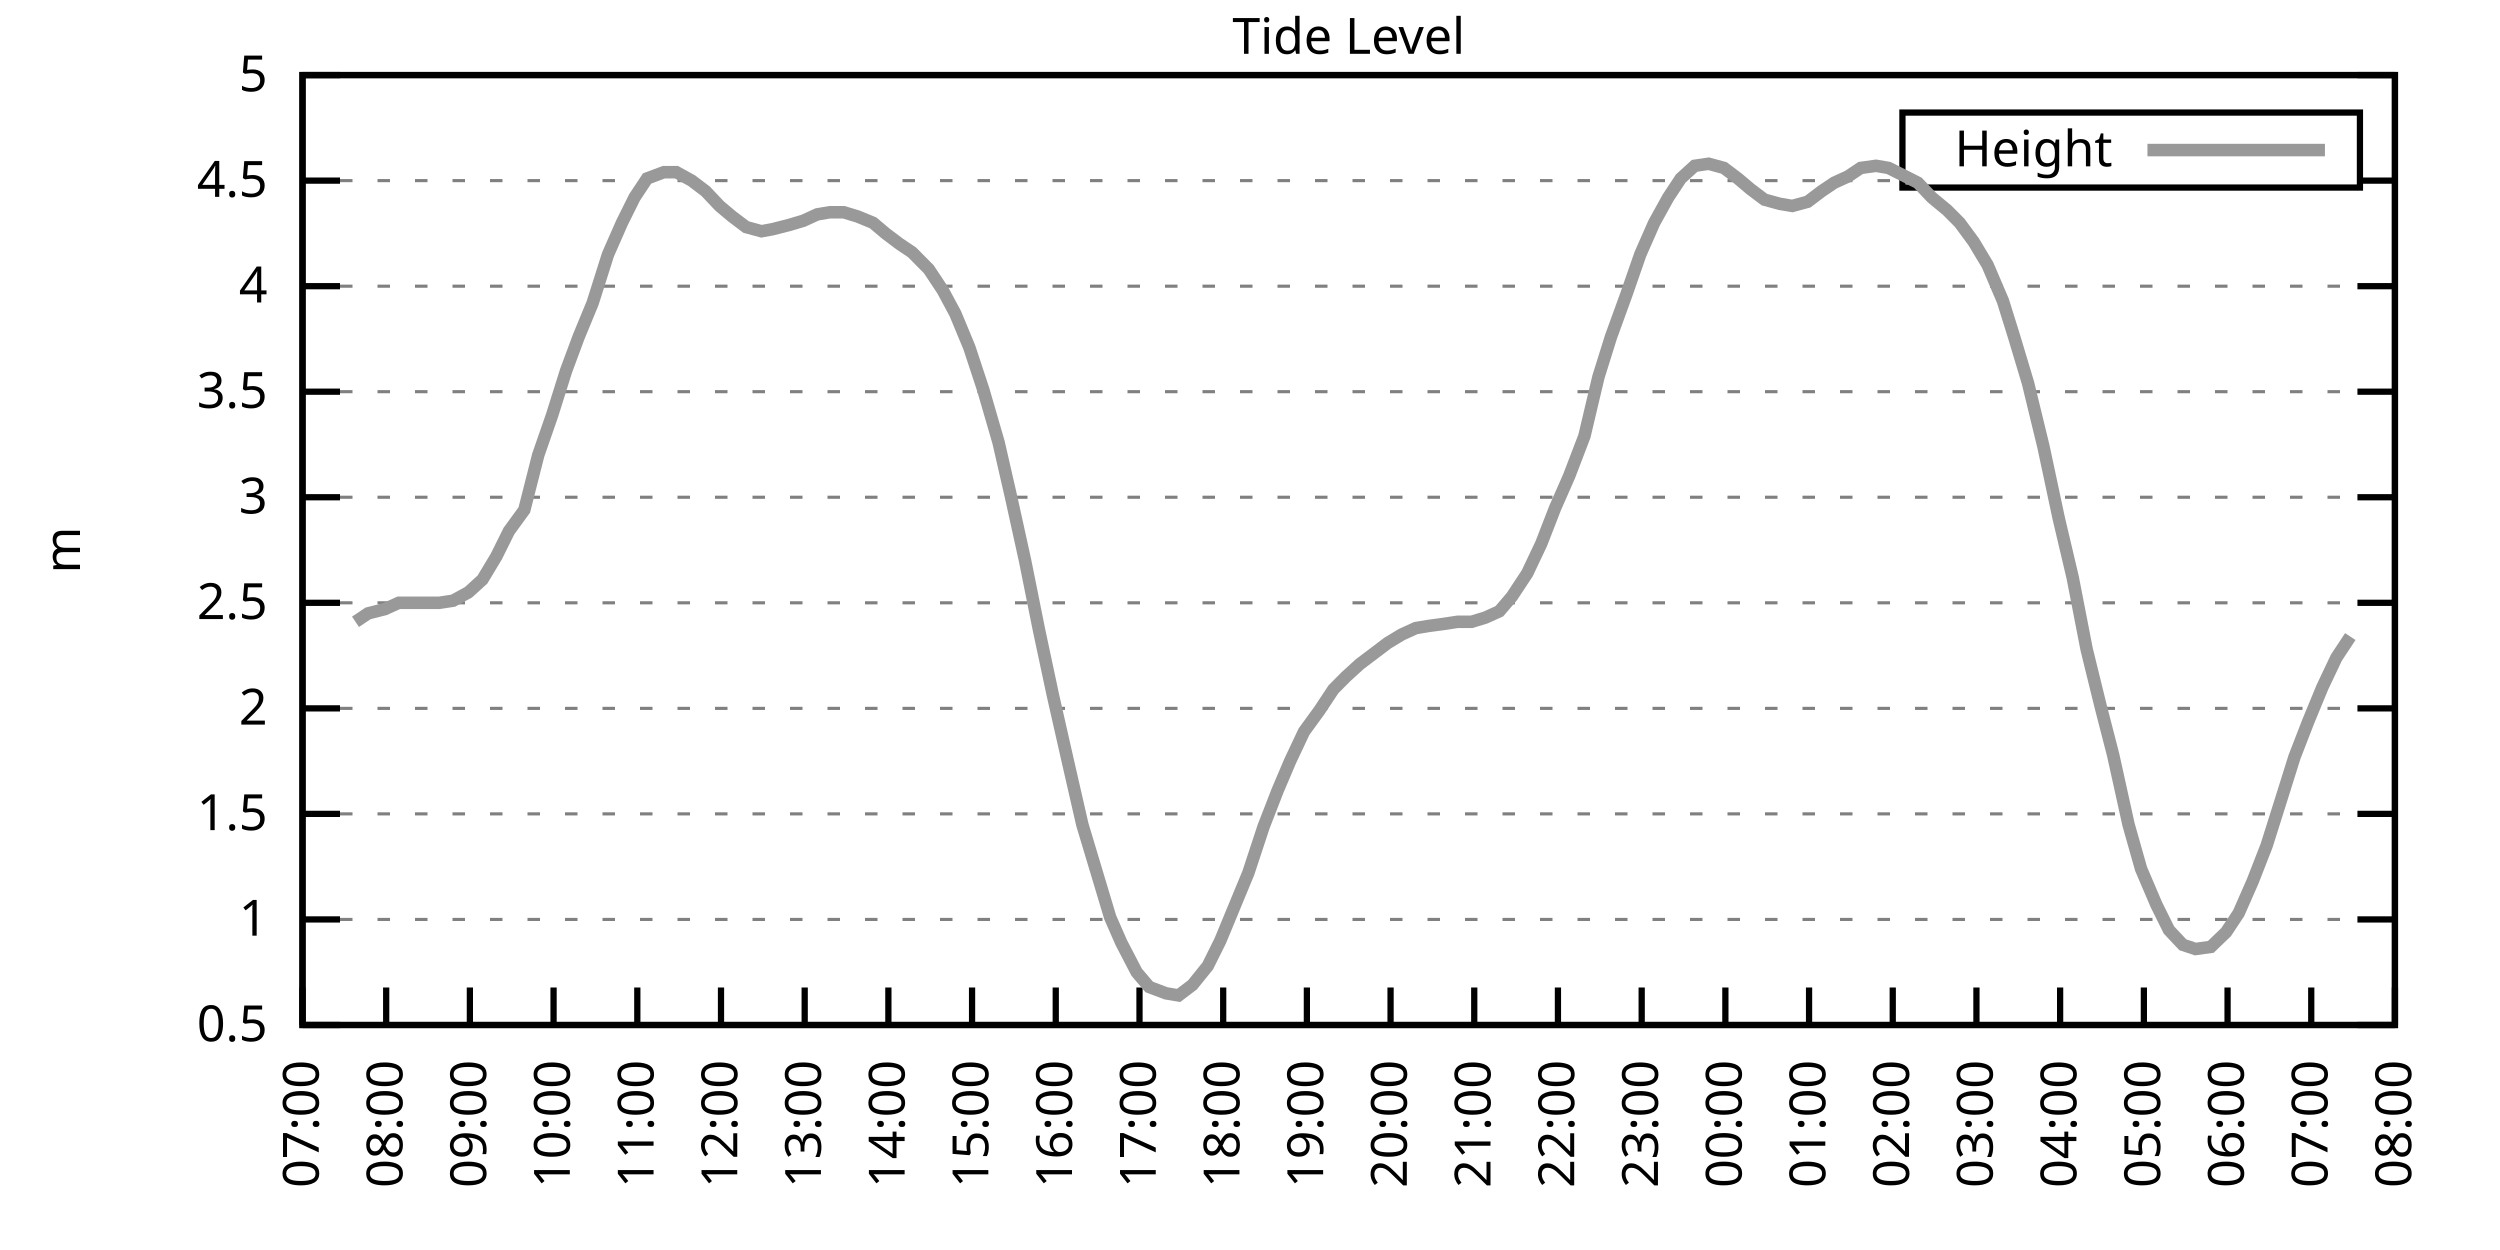
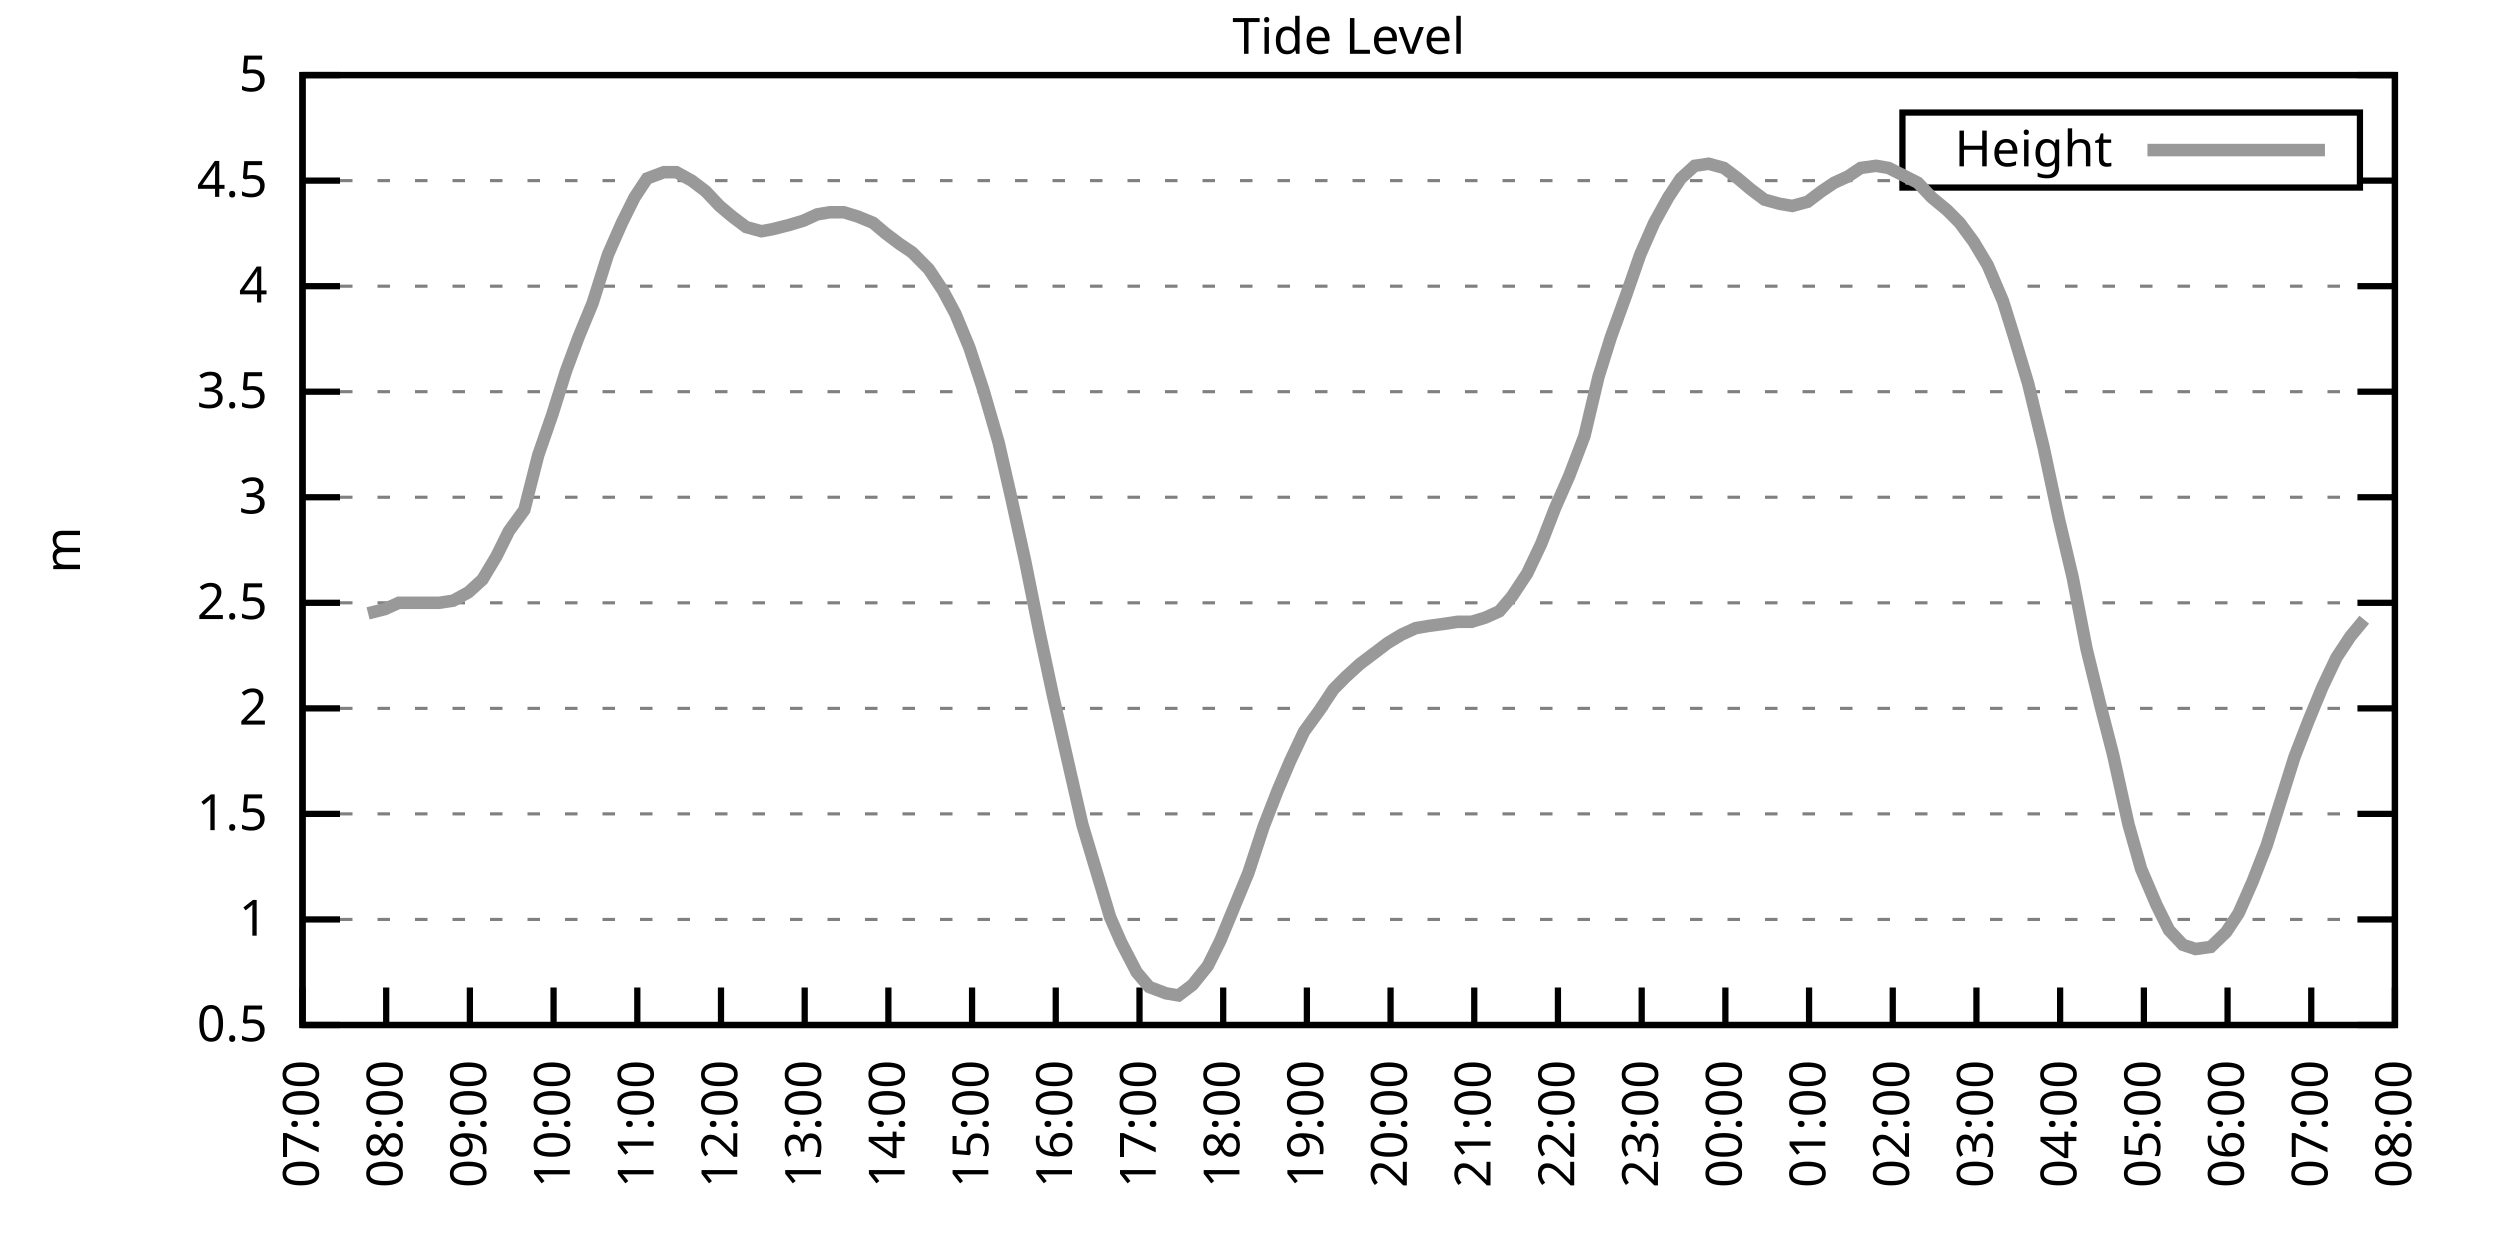
<svg xmlns="http://www.w3.org/2000/svg" xmlns:xlink="http://www.w3.org/1999/xlink" width="400" height="200" viewBox="0 0 400 200">
  <g id="gnuplot_canvas">
    <rect x="0" y="0" width="400" height="200" fill="none" />
    <defs>
      <circle id="gpDot" r="0.5" stroke-width="0.5" stroke="currentColor" />
      <path id="gpPt0" stroke-width="0.333" stroke="currentColor" d="M-1,0 h2 M0,-1 v2" />
      <path id="gpPt1" stroke-width="0.333" stroke="currentColor" d="M-1,-1 L1,1 M1,-1 L-1,1" />
      <path id="gpPt2" stroke-width="0.333" stroke="currentColor" d="M-1,0 L1,0 M0,-1 L0,1 M-1,-1 L1,1 M-1,1 L1,-1" />
      <rect id="gpPt3" stroke-width="0.333" stroke="currentColor" x="-1" y="-1" width="2" height="2" />
      <rect id="gpPt4" stroke-width="0.333" stroke="currentColor" fill="currentColor" x="-1" y="-1" width="2" height="2" />
      <circle id="gpPt5" stroke-width="0.333" stroke="currentColor" cx="0" cy="0" r="1" />
      <use xlink:href="#gpPt5" id="gpPt6" fill="currentColor" stroke="none" />
      <path id="gpPt7" stroke-width="0.333" stroke="currentColor" d="M0,-1.33 L-1.33,0.67 L1.33,0.67 z" />
      <use xlink:href="#gpPt7" id="gpPt8" fill="currentColor" stroke="none" />
      <use xlink:href="#gpPt7" id="gpPt9" stroke="currentColor" transform="rotate(180)" />
      <use xlink:href="#gpPt9" id="gpPt10" fill="currentColor" stroke="none" />
      <use xlink:href="#gpPt3" id="gpPt11" stroke="currentColor" transform="rotate(45)" />
      <use xlink:href="#gpPt11" id="gpPt12" fill="currentColor" stroke="none" />
      <path id="gpPt13" stroke-width="0.333" stroke="currentColor" d="M0,1.330 L1.265,0.411 L0.782,-1.067 L-0.782,-1.076 L-1.265,0.411 z" />
      <use xlink:href="#gpPt13" id="gpPt14" fill="currentColor" stroke="none" />
      <filter id="textbox" filterUnits="objectBoundingBox" x="0" y="0" height="1" width="1">
        <feFlood flood-color="white" flood-opacity="1" result="bgnd" />
        <feComposite in="SourceGraphic" in2="bgnd" operator="atop" />
      </filter>
      <filter id="greybox" filterUnits="objectBoundingBox" x="0" y="0" height="1" width="1">
        <feFlood flood-color="lightgrey" flood-opacity="1" result="grey" />
        <feComposite in="SourceGraphic" in2="grey" operator="atop" />
      </filter>
    </defs>
    <g fill="none" color="white" stroke="currentColor" stroke-width="1.00" stroke-linecap="butt" stroke-linejoin="miter">
</g>
    <g fill="none" color="black" stroke="currentColor" stroke-width="1.00" stroke-linecap="butt" stroke-linejoin="miter">
      <g stroke="none" shape-rendering="crispEdges">
        <polygon fill="rgb(255, 255, 255)" points="48.40,164.00 383.18,164.00 383.18,12.02 48.40,12.02 " />
      </g>
    </g>
    <g fill="none" color="black" stroke="currentColor" stroke-width="1.00" stroke-linecap="butt" stroke-linejoin="miter">
</g>
    <g fill="none" color="black" stroke="black" stroke-width="0.50" stroke-linecap="butt" stroke-linejoin="miter">
</g>
    <g fill="none" color="gray" stroke="currentColor" stroke-width="0.50" stroke-linecap="butt" stroke-linejoin="miter">
      <path stroke="gray" stroke-dasharray="2,4" class="gridline" d="M48.40,164.00 L383.19,164.00  " />
    </g>
    <g fill="none" color="gray" stroke="gray" stroke-width="1.00" stroke-linecap="butt" stroke-linejoin="miter">
</g>
    <g fill="none" color="black" stroke="currentColor" stroke-width="1.00" stroke-linecap="butt" stroke-linejoin="miter">
      <path stroke="black" d="M48.40,164.00 L54.40,164.00 M383.19,164.00 L377.19,164.00  " />
      <g transform="translate(42.80,166.60)" stroke="none" fill="black" font-family="Sans" font-size="8.00" text-anchor="end">
        <text>
          <tspan font-family="Sans"> 0.5</tspan>
        </text>
      </g>
    </g>
    <g fill="none" color="black" stroke="currentColor" stroke-width="1.00" stroke-linecap="butt" stroke-linejoin="miter">
</g>
    <g fill="none" color="black" stroke="black" stroke-width="0.50" stroke-linecap="butt" stroke-linejoin="miter">
</g>
    <g fill="none" color="gray" stroke="currentColor" stroke-width="0.50" stroke-linecap="butt" stroke-linejoin="miter">
      <path stroke="gray" stroke-dasharray="2,4" class="gridline" d="M48.40,147.11 L383.19,147.11  " />
    </g>
    <g fill="none" color="gray" stroke="gray" stroke-width="1.00" stroke-linecap="butt" stroke-linejoin="miter">
</g>
    <g fill="none" color="black" stroke="currentColor" stroke-width="1.00" stroke-linecap="butt" stroke-linejoin="miter">
      <path stroke="black" d="M48.40,147.11 L54.40,147.11 M383.19,147.11 L377.19,147.11  " />
      <g transform="translate(42.80,149.71)" stroke="none" fill="black" font-family="Sans" font-size="8.00" text-anchor="end">
        <text>
          <tspan font-family="Sans"> 1</tspan>
        </text>
      </g>
    </g>
    <g fill="none" color="black" stroke="currentColor" stroke-width="1.00" stroke-linecap="butt" stroke-linejoin="miter">
</g>
    <g fill="none" color="black" stroke="black" stroke-width="0.50" stroke-linecap="butt" stroke-linejoin="miter">
</g>
    <g fill="none" color="gray" stroke="currentColor" stroke-width="0.50" stroke-linecap="butt" stroke-linejoin="miter">
      <path stroke="gray" stroke-dasharray="2,4" class="gridline" d="M48.40,130.22 L383.19,130.22  " />
    </g>
    <g fill="none" color="gray" stroke="gray" stroke-width="1.00" stroke-linecap="butt" stroke-linejoin="miter">
</g>
    <g fill="none" color="black" stroke="currentColor" stroke-width="1.00" stroke-linecap="butt" stroke-linejoin="miter">
      <path stroke="black" d="M48.40,130.22 L54.40,130.22 M383.19,130.22 L377.19,130.22  " />
      <g transform="translate(42.80,132.82)" stroke="none" fill="black" font-family="Sans" font-size="8.00" text-anchor="end">
        <text>
          <tspan font-family="Sans"> 1.5</tspan>
        </text>
      </g>
    </g>
    <g fill="none" color="black" stroke="currentColor" stroke-width="1.00" stroke-linecap="butt" stroke-linejoin="miter">
</g>
    <g fill="none" color="black" stroke="black" stroke-width="0.50" stroke-linecap="butt" stroke-linejoin="miter">
</g>
    <g fill="none" color="gray" stroke="currentColor" stroke-width="0.50" stroke-linecap="butt" stroke-linejoin="miter">
      <path stroke="gray" stroke-dasharray="2,4" class="gridline" d="M48.40,113.34 L383.19,113.34  " />
    </g>
    <g fill="none" color="gray" stroke="gray" stroke-width="1.00" stroke-linecap="butt" stroke-linejoin="miter">
</g>
    <g fill="none" color="black" stroke="currentColor" stroke-width="1.00" stroke-linecap="butt" stroke-linejoin="miter">
      <path stroke="black" d="M48.40,113.34 L54.40,113.34 M383.19,113.34 L377.19,113.34  " />
      <g transform="translate(42.80,115.94)" stroke="none" fill="black" font-family="Sans" font-size="8.00" text-anchor="end">
        <text>
          <tspan font-family="Sans"> 2</tspan>
        </text>
      </g>
    </g>
    <g fill="none" color="black" stroke="currentColor" stroke-width="1.00" stroke-linecap="butt" stroke-linejoin="miter">
</g>
    <g fill="none" color="black" stroke="black" stroke-width="0.50" stroke-linecap="butt" stroke-linejoin="miter">
</g>
    <g fill="none" color="gray" stroke="currentColor" stroke-width="0.50" stroke-linecap="butt" stroke-linejoin="miter">
      <path stroke="gray" stroke-dasharray="2,4" class="gridline" d="M48.40,96.45 L383.19,96.45  " />
    </g>
    <g fill="none" color="gray" stroke="gray" stroke-width="1.00" stroke-linecap="butt" stroke-linejoin="miter">
</g>
    <g fill="none" color="black" stroke="currentColor" stroke-width="1.00" stroke-linecap="butt" stroke-linejoin="miter">
      <path stroke="black" d="M48.40,96.45 L54.40,96.45 M383.19,96.45 L377.19,96.45  " />
      <g transform="translate(42.80,99.05)" stroke="none" fill="black" font-family="Sans" font-size="8.00" text-anchor="end">
        <text>
          <tspan font-family="Sans"> 2.5</tspan>
        </text>
      </g>
    </g>
    <g fill="none" color="black" stroke="currentColor" stroke-width="1.00" stroke-linecap="butt" stroke-linejoin="miter">
</g>
    <g fill="none" color="black" stroke="black" stroke-width="0.50" stroke-linecap="butt" stroke-linejoin="miter">
</g>
    <g fill="none" color="gray" stroke="currentColor" stroke-width="0.50" stroke-linecap="butt" stroke-linejoin="miter">
      <path stroke="gray" stroke-dasharray="2,4" class="gridline" d="M48.40,79.56 L383.19,79.56  " />
    </g>
    <g fill="none" color="gray" stroke="gray" stroke-width="1.00" stroke-linecap="butt" stroke-linejoin="miter">
</g>
    <g fill="none" color="black" stroke="currentColor" stroke-width="1.00" stroke-linecap="butt" stroke-linejoin="miter">
      <path stroke="black" d="M48.40,79.56 L54.40,79.56 M383.19,79.56 L377.19,79.56  " />
      <g transform="translate(42.80,82.16)" stroke="none" fill="black" font-family="Sans" font-size="8.00" text-anchor="end">
        <text>
          <tspan font-family="Sans"> 3</tspan>
        </text>
      </g>
    </g>
    <g fill="none" color="black" stroke="currentColor" stroke-width="1.00" stroke-linecap="butt" stroke-linejoin="miter">
</g>
    <g fill="none" color="black" stroke="black" stroke-width="0.50" stroke-linecap="butt" stroke-linejoin="miter">
</g>
    <g fill="none" color="gray" stroke="currentColor" stroke-width="0.50" stroke-linecap="butt" stroke-linejoin="miter">
      <path stroke="gray" stroke-dasharray="2,4" class="gridline" d="M48.40,62.67 L383.19,62.67  " />
    </g>
    <g fill="none" color="gray" stroke="gray" stroke-width="1.00" stroke-linecap="butt" stroke-linejoin="miter">
</g>
    <g fill="none" color="black" stroke="currentColor" stroke-width="1.00" stroke-linecap="butt" stroke-linejoin="miter">
      <path stroke="black" d="M48.40,62.67 L54.40,62.67 M383.19,62.67 L377.19,62.67  " />
      <g transform="translate(42.80,65.27)" stroke="none" fill="black" font-family="Sans" font-size="8.00" text-anchor="end">
        <text>
          <tspan font-family="Sans"> 3.5</tspan>
        </text>
      </g>
    </g>
    <g fill="none" color="black" stroke="currentColor" stroke-width="1.00" stroke-linecap="butt" stroke-linejoin="miter">
</g>
    <g fill="none" color="black" stroke="black" stroke-width="0.50" stroke-linecap="butt" stroke-linejoin="miter">
</g>
    <g fill="none" color="gray" stroke="currentColor" stroke-width="0.50" stroke-linecap="butt" stroke-linejoin="miter">
      <path stroke="gray" stroke-dasharray="2,4" class="gridline" d="M48.40,45.79 L383.19,45.79  " />
    </g>
    <g fill="none" color="gray" stroke="gray" stroke-width="1.00" stroke-linecap="butt" stroke-linejoin="miter">
</g>
    <g fill="none" color="black" stroke="currentColor" stroke-width="1.00" stroke-linecap="butt" stroke-linejoin="miter">
      <path stroke="black" d="M48.40,45.79 L54.40,45.79 M383.19,45.79 L377.19,45.79  " />
      <g transform="translate(42.80,48.39)" stroke="none" fill="black" font-family="Sans" font-size="8.00" text-anchor="end">
        <text>
          <tspan font-family="Sans"> 4</tspan>
        </text>
      </g>
    </g>
    <g fill="none" color="black" stroke="currentColor" stroke-width="1.00" stroke-linecap="butt" stroke-linejoin="miter">
</g>
    <g fill="none" color="black" stroke="black" stroke-width="0.50" stroke-linecap="butt" stroke-linejoin="miter">
</g>
    <g fill="none" color="gray" stroke="currentColor" stroke-width="0.50" stroke-linecap="butt" stroke-linejoin="miter">
      <path stroke="gray" stroke-dasharray="2,4" class="gridline" d="M48.40,28.90 L304.39,28.90 M377.59,28.90 L383.19,28.90  " />
    </g>
    <g fill="none" color="gray" stroke="gray" stroke-width="1.00" stroke-linecap="butt" stroke-linejoin="miter">
</g>
    <g fill="none" color="black" stroke="currentColor" stroke-width="1.00" stroke-linecap="butt" stroke-linejoin="miter">
      <path stroke="black" d="M48.40,28.90 L54.40,28.90 M383.19,28.90 L377.19,28.90  " />
      <g transform="translate(42.80,31.50)" stroke="none" fill="black" font-family="Sans" font-size="8.00" text-anchor="end">
        <text>
          <tspan font-family="Sans"> 4.5</tspan>
        </text>
      </g>
    </g>
    <g fill="none" color="black" stroke="currentColor" stroke-width="1.00" stroke-linecap="butt" stroke-linejoin="miter">
</g>
    <g fill="none" color="black" stroke="black" stroke-width="0.50" stroke-linecap="butt" stroke-linejoin="miter">
</g>
    <g fill="none" color="gray" stroke="currentColor" stroke-width="0.50" stroke-linecap="butt" stroke-linejoin="miter">
      <path stroke="gray" stroke-dasharray="2,4" class="gridline" d="M48.40,12.01 L383.19,12.01  " />
    </g>
    <g fill="none" color="gray" stroke="gray" stroke-width="1.00" stroke-linecap="butt" stroke-linejoin="miter">
</g>
    <g fill="none" color="black" stroke="currentColor" stroke-width="1.00" stroke-linecap="butt" stroke-linejoin="miter">
      <path stroke="black" d="M48.40,12.01 L54.40,12.01 M383.19,12.01 L377.19,12.01  " />
      <g transform="translate(42.80,14.61)" stroke="none" fill="black" font-family="Sans" font-size="8.00" text-anchor="end">
        <text>
          <tspan font-family="Sans"> 5</tspan>
        </text>
      </g>
    </g>
    <g fill="none" color="black" stroke="currentColor" stroke-width="1.00" stroke-linecap="butt" stroke-linejoin="miter">
      <path stroke="black" d="M48.40,164.00 L48.40,158.00  " />
      <g transform="translate(51.00,169.60) rotate(270.00)" stroke="none" fill="black" font-family="Sans" font-size="8.00" text-anchor="end">
        <text>
          <tspan font-family="Sans">07:00</tspan>
        </text>
      </g>
    </g>
    <g fill="none" color="black" stroke="currentColor" stroke-width="1.00" stroke-linecap="butt" stroke-linejoin="miter">
      <path stroke="black" d="M61.79,164.00 L61.79,158.00  " />
      <g transform="translate(64.39,169.60) rotate(270.00)" stroke="none" fill="black" font-family="Sans" font-size="8.00" text-anchor="end">
        <text>
          <tspan font-family="Sans">08:00</tspan>
        </text>
      </g>
    </g>
    <g fill="none" color="black" stroke="currentColor" stroke-width="1.00" stroke-linecap="butt" stroke-linejoin="miter">
      <path stroke="black" d="M75.18,164.00 L75.18,158.00  " />
      <g transform="translate(77.78,169.60) rotate(270.00)" stroke="none" fill="black" font-family="Sans" font-size="8.00" text-anchor="end">
        <text>
          <tspan font-family="Sans">09:00</tspan>
        </text>
      </g>
    </g>
    <g fill="none" color="black" stroke="currentColor" stroke-width="1.00" stroke-linecap="butt" stroke-linejoin="miter">
      <path stroke="black" d="M88.57,164.00 L88.57,158.00  " />
      <g transform="translate(91.17,169.60) rotate(270.00)" stroke="none" fill="black" font-family="Sans" font-size="8.00" text-anchor="end">
        <text>
          <tspan font-family="Sans">10:00</tspan>
        </text>
      </g>
    </g>
    <g fill="none" color="black" stroke="currentColor" stroke-width="1.00" stroke-linecap="butt" stroke-linejoin="miter">
      <path stroke="black" d="M101.97,164.00 L101.97,158.00  " />
      <g transform="translate(104.57,169.60) rotate(270.00)" stroke="none" fill="black" font-family="Sans" font-size="8.00" text-anchor="end">
        <text>
          <tspan font-family="Sans">11:00</tspan>
        </text>
      </g>
    </g>
    <g fill="none" color="black" stroke="currentColor" stroke-width="1.00" stroke-linecap="butt" stroke-linejoin="miter">
      <path stroke="black" d="M115.36,164.00 L115.36,158.00  " />
      <g transform="translate(117.96,169.60) rotate(270.00)" stroke="none" fill="black" font-family="Sans" font-size="8.00" text-anchor="end">
        <text>
          <tspan font-family="Sans">12:00</tspan>
        </text>
      </g>
    </g>
    <g fill="none" color="black" stroke="currentColor" stroke-width="1.00" stroke-linecap="butt" stroke-linejoin="miter">
      <path stroke="black" d="M128.75,164.00 L128.75,158.00  " />
      <g transform="translate(131.35,169.60) rotate(270.00)" stroke="none" fill="black" font-family="Sans" font-size="8.00" text-anchor="end">
        <text>
          <tspan font-family="Sans">13:00</tspan>
        </text>
      </g>
    </g>
    <g fill="none" color="black" stroke="currentColor" stroke-width="1.00" stroke-linecap="butt" stroke-linejoin="miter">
      <path stroke="black" d="M142.14,164.00 L142.14,158.00  " />
      <g transform="translate(144.74,169.60) rotate(270.00)" stroke="none" fill="black" font-family="Sans" font-size="8.00" text-anchor="end">
        <text>
          <tspan font-family="Sans">14:00</tspan>
        </text>
      </g>
    </g>
    <g fill="none" color="black" stroke="currentColor" stroke-width="1.00" stroke-linecap="butt" stroke-linejoin="miter">
      <path stroke="black" d="M155.53,164.00 L155.53,158.00  " />
      <g transform="translate(158.13,169.60) rotate(270.00)" stroke="none" fill="black" font-family="Sans" font-size="8.00" text-anchor="end">
        <text>
          <tspan font-family="Sans">15:00</tspan>
        </text>
      </g>
    </g>
    <g fill="none" color="black" stroke="currentColor" stroke-width="1.00" stroke-linecap="butt" stroke-linejoin="miter">
      <path stroke="black" d="M168.92,164.00 L168.92,158.00  " />
      <g transform="translate(171.52,169.60) rotate(270.00)" stroke="none" fill="black" font-family="Sans" font-size="8.00" text-anchor="end">
        <text>
          <tspan font-family="Sans">16:00</tspan>
        </text>
      </g>
    </g>
    <g fill="none" color="black" stroke="currentColor" stroke-width="1.00" stroke-linecap="butt" stroke-linejoin="miter">
      <path stroke="black" d="M182.32,164.00 L182.32,158.00  " />
      <g transform="translate(184.92,169.60) rotate(270.00)" stroke="none" fill="black" font-family="Sans" font-size="8.00" text-anchor="end">
        <text>
          <tspan font-family="Sans">17:00</tspan>
        </text>
      </g>
    </g>
    <g fill="none" color="black" stroke="currentColor" stroke-width="1.00" stroke-linecap="butt" stroke-linejoin="miter">
      <path stroke="black" d="M195.71,164.00 L195.71,158.00  " />
      <g transform="translate(198.31,169.60) rotate(270.00)" stroke="none" fill="black" font-family="Sans" font-size="8.00" text-anchor="end">
        <text>
          <tspan font-family="Sans">18:00</tspan>
        </text>
      </g>
    </g>
    <g fill="none" color="black" stroke="currentColor" stroke-width="1.00" stroke-linecap="butt" stroke-linejoin="miter">
      <path stroke="black" d="M209.10,164.00 L209.10,158.00  " />
      <g transform="translate(211.70,169.60) rotate(270.00)" stroke="none" fill="black" font-family="Sans" font-size="8.00" text-anchor="end">
        <text>
          <tspan font-family="Sans">19:00</tspan>
        </text>
      </g>
    </g>
    <g fill="none" color="black" stroke="currentColor" stroke-width="1.00" stroke-linecap="butt" stroke-linejoin="miter">
      <path stroke="black" d="M222.49,164.00 L222.49,158.00  " />
      <g transform="translate(225.09,169.60) rotate(270.00)" stroke="none" fill="black" font-family="Sans" font-size="8.00" text-anchor="end">
        <text>
          <tspan font-family="Sans">20:00</tspan>
        </text>
      </g>
    </g>
    <g fill="none" color="black" stroke="currentColor" stroke-width="1.00" stroke-linecap="butt" stroke-linejoin="miter">
      <path stroke="black" d="M235.88,164.00 L235.88,158.00  " />
      <g transform="translate(238.48,169.60) rotate(270.00)" stroke="none" fill="black" font-family="Sans" font-size="8.00" text-anchor="end">
        <text>
          <tspan font-family="Sans">21:00</tspan>
        </text>
      </g>
    </g>
    <g fill="none" color="black" stroke="currentColor" stroke-width="1.00" stroke-linecap="butt" stroke-linejoin="miter">
      <path stroke="black" d="M249.27,164.00 L249.27,158.00  " />
      <g transform="translate(251.87,169.60) rotate(270.00)" stroke="none" fill="black" font-family="Sans" font-size="8.00" text-anchor="end">
        <text>
          <tspan font-family="Sans">22:00</tspan>
        </text>
      </g>
    </g>
    <g fill="none" color="black" stroke="currentColor" stroke-width="1.00" stroke-linecap="butt" stroke-linejoin="miter">
      <path stroke="black" d="M262.67,164.00 L262.67,158.00  " />
      <g transform="translate(265.27,169.60) rotate(270.00)" stroke="none" fill="black" font-family="Sans" font-size="8.00" text-anchor="end">
        <text>
          <tspan font-family="Sans">23:00</tspan>
        </text>
      </g>
    </g>
    <g fill="none" color="black" stroke="currentColor" stroke-width="1.00" stroke-linecap="butt" stroke-linejoin="miter">
      <path stroke="black" d="M276.06,164.00 L276.06,158.00  " />
      <g transform="translate(278.66,169.60) rotate(270.00)" stroke="none" fill="black" font-family="Sans" font-size="8.00" text-anchor="end">
        <text>
          <tspan font-family="Sans">00:00</tspan>
        </text>
      </g>
    </g>
    <g fill="none" color="black" stroke="currentColor" stroke-width="1.00" stroke-linecap="butt" stroke-linejoin="miter">
      <path stroke="black" d="M289.45,164.00 L289.45,158.00  " />
      <g transform="translate(292.05,169.60) rotate(270.00)" stroke="none" fill="black" font-family="Sans" font-size="8.00" text-anchor="end">
        <text>
          <tspan font-family="Sans">01:00</tspan>
        </text>
      </g>
    </g>
    <g fill="none" color="black" stroke="currentColor" stroke-width="1.00" stroke-linecap="butt" stroke-linejoin="miter">
      <path stroke="black" d="M302.84,164.00 L302.84,158.00  " />
      <g transform="translate(305.44,169.60) rotate(270.00)" stroke="none" fill="black" font-family="Sans" font-size="8.00" text-anchor="end">
        <text>
          <tspan font-family="Sans">02:00</tspan>
        </text>
      </g>
    </g>
    <g fill="none" color="black" stroke="currentColor" stroke-width="1.00" stroke-linecap="butt" stroke-linejoin="miter">
      <path stroke="black" d="M316.23,164.00 L316.23,158.00  " />
      <g transform="translate(318.83,169.60) rotate(270.00)" stroke="none" fill="black" font-family="Sans" font-size="8.00" text-anchor="end">
        <text>
          <tspan font-family="Sans">03:00</tspan>
        </text>
      </g>
    </g>
    <g fill="none" color="black" stroke="currentColor" stroke-width="1.00" stroke-linecap="butt" stroke-linejoin="miter">
      <path stroke="black" d="M329.62,164.00 L329.62,158.00  " />
      <g transform="translate(332.22,169.60) rotate(270.00)" stroke="none" fill="black" font-family="Sans" font-size="8.00" text-anchor="end">
        <text>
          <tspan font-family="Sans">04:00</tspan>
        </text>
      </g>
    </g>
    <g fill="none" color="black" stroke="currentColor" stroke-width="1.00" stroke-linecap="butt" stroke-linejoin="miter">
      <path stroke="black" d="M343.02,164.00 L343.02,158.00  " />
      <g transform="translate(345.62,169.60) rotate(270.00)" stroke="none" fill="black" font-family="Sans" font-size="8.00" text-anchor="end">
        <text>
          <tspan font-family="Sans">05:00</tspan>
        </text>
      </g>
    </g>
    <g fill="none" color="black" stroke="currentColor" stroke-width="1.00" stroke-linecap="butt" stroke-linejoin="miter">
      <path stroke="black" d="M356.41,164.00 L356.41,158.00  " />
      <g transform="translate(359.01,169.60) rotate(270.00)" stroke="none" fill="black" font-family="Sans" font-size="8.00" text-anchor="end">
        <text>
          <tspan font-family="Sans">06:00</tspan>
        </text>
      </g>
    </g>
    <g fill="none" color="black" stroke="currentColor" stroke-width="1.00" stroke-linecap="butt" stroke-linejoin="miter">
      <path stroke="black" d="M369.80,164.00 L369.80,158.00  " />
      <g transform="translate(372.40,169.60) rotate(270.00)" stroke="none" fill="black" font-family="Sans" font-size="8.00" text-anchor="end">
        <text>
          <tspan font-family="Sans">07:00</tspan>
        </text>
      </g>
    </g>
    <g fill="none" color="black" stroke="currentColor" stroke-width="1.00" stroke-linecap="butt" stroke-linejoin="miter">
      <path stroke="black" d="M383.19,164.00 L383.19,158.00  " />
      <g transform="translate(385.79,169.60) rotate(270.00)" stroke="none" fill="black" font-family="Sans" font-size="8.00" text-anchor="end">
        <text>
          <tspan font-family="Sans">08:00</tspan>
        </text>
      </g>
    </g>
    <g fill="none" color="black" stroke="currentColor" stroke-width="1.00" stroke-linecap="butt" stroke-linejoin="miter">
</g>
    <g fill="none" color="black" stroke="currentColor" stroke-width="1.00" stroke-linecap="butt" stroke-linejoin="miter">
      <path stroke="black" d="M48.40,12.01 L48.40,164.00 L383.19,164.00 L383.19,12.01 L48.40,12.01 Z  " />
    </g>
    <g fill="none" color="black" stroke="currentColor" stroke-width="1.00" stroke-linecap="butt" stroke-linejoin="miter">
</g>
    <g fill="none" color="black" stroke="currentColor" stroke-width="1.00" stroke-linecap="butt" stroke-linejoin="miter">
      <path stroke="black" d="M304.39,30.01 L304.39,18.01 L377.59,18.01 L377.59,30.01 L304.39,30.01 Z  " />
    </g>
    <g id="Tide_level_plot_1">
      <g fill="none" color="white" stroke="black" stroke-width="2.00" stroke-linecap="butt" stroke-linejoin="miter">
</g>
      <g fill="none" color="black" stroke="currentColor" stroke-width="2.00" stroke-linecap="butt" stroke-linejoin="miter">
        <g transform="translate(337.99,26.61)" stroke="none" fill="black" font-family="Sans" font-size="8.00" text-anchor="end">
          <text>
            <tspan font-family="Sans">Height</tspan>
          </text>
        </g>
      </g>
      <g fill="none" color="black" stroke="currentColor" stroke-width="2.00" stroke-linecap="butt" stroke-linejoin="miter">
-         <path stroke="rgb(153, 153, 153)" d="M343.59,24.01 L371.99,24.01 M56.88,99.49 L58.89,98.14 L61.57,97.46 L63.80,96.45 L65.81,96.45 L68.26,96.45   L70.27,96.45 L72.50,96.11 L74.96,94.76 L77.19,92.73 L79.42,89.02 L81.43,84.97 L83.89,81.59 L86.12,72.81   L88.35,66.39 L90.58,59.30 L92.59,53.89 L94.82,48.49 L97.28,40.72 L99.51,35.65 L101.52,31.60 L103.53,28.56   L106.21,27.55 L108.22,27.55 L110.67,28.90 L112.90,30.59 L115.13,32.95 L117.14,34.64 L119.38,36.33 L121.83,37.00   L123.62,36.67 L126.29,35.99 L128.53,35.32 L130.76,34.30 L132.77,33.96 L135.00,33.96 L137.23,34.64 L139.69,35.65   L141.69,37.34 L143.93,39.03 L145.94,40.38 L148.61,43.08 L150.85,46.46 L152.85,50.18 L155.09,55.58 L157.32,62.34   L159.77,70.78 L161.78,79.56 L164.01,89.69 L166.25,100.84 L168.48,111.31 L170.93,122.12 L173.17,131.91 L175.40,139.34   L177.63,146.77 L179.41,150.83 L181.87,155.56 L183.88,157.92 L186.56,158.93 L188.57,159.27 L190.80,157.58 L193.25,154.54   L195.26,150.49 L197.49,145.09 L199.73,139.68 L202.18,132.25 L204.41,126.51 L206.42,121.78 L208.65,117.05 L211.11,113.67   L213.34,110.30 L215.35,108.27 L217.58,106.24 L219.81,104.56 L222.04,102.87 L224.28,101.52 L226.51,100.50 L228.52,100.16   L230.97,99.83 L233.20,99.49 L235.44,99.49 L237.67,98.81 L239.90,97.80 L241.91,95.44 L244.36,91.72 L246.60,86.99   L248.83,81.25 L251.06,76.18 L253.51,69.77 L255.75,60.31 L257.76,53.89 L260.21,47.14 L262.44,40.72 L264.67,35.65   L266.91,31.60 L268.92,28.56 L271.15,26.53 L273.38,26.20 L275.83,26.87 L278.07,28.56 L280.07,30.25 L282.31,31.94   L284.76,32.61 L286.77,32.95 L289.23,32.28 L291.46,30.59 L293.47,29.24 L295.70,28.22 L297.71,26.87 L300.16,26.53   L302.17,26.87 L304.85,28.22 L306.86,29.24 L309.09,31.60 L311.54,33.63 L313.55,35.65 L315.79,38.69 L318.02,42.41   L320.47,48.15 L322.26,53.89 L324.49,61.32 L326.95,71.45 L329.40,82.94 L331.63,92.40 L333.86,103.88 L336.10,113.00   L338.10,120.77 L340.56,131.91 L342.57,139.01 L345.02,144.75 L347.03,148.80 L349.26,151.17 L351.27,151.84 L353.73,151.50   L356.18,149.14 L358.19,146.10 L360.42,141.03 L362.66,135.29 L365.11,127.52 L367.12,121.11 L369.35,115.36 L371.58,109.96   L373.82,105.23 L376.05,101.85  " />
+         <path stroke="rgb(153, 153, 153)" d="M343.59,24.01 L371.99,24.01 M58.89,98.14 L61.57,97.46 L63.80,96.45 L65.81,96.45 L68.26,96.45 L70.27,96.45   L72.50,96.11 L74.96,94.76 L77.19,92.73 L79.42,89.02 L81.43,84.97 L83.89,81.59 L86.12,72.81 L88.35,66.39   L90.58,59.30 L92.59,53.89 L94.82,48.49 L97.28,40.72 L99.51,35.65 L101.52,31.60 L103.53,28.56 L106.21,27.55   L108.22,27.55 L110.67,28.90 L112.90,30.59 L115.13,32.95 L117.14,34.64 L119.38,36.33 L121.83,37.00 L123.62,36.67   L126.29,35.99 L128.53,35.32 L130.76,34.30 L132.77,33.96 L135.00,33.96 L137.23,34.64 L139.69,35.65 L141.69,37.34   L143.93,39.03 L145.94,40.38 L148.61,43.08 L150.85,46.46 L152.85,50.18 L155.09,55.58 L157.32,62.34 L159.77,70.78   L161.78,79.56 L164.01,89.69 L166.25,100.84 L168.48,111.31 L170.93,122.12 L173.17,131.91 L175.40,139.34 L177.63,146.77   L179.41,150.83 L181.87,155.56 L183.88,157.92 L186.56,158.93 L188.57,159.27 L190.80,157.58 L193.25,154.54 L195.26,150.49   L197.49,145.09 L199.73,139.68 L202.18,132.25 L204.41,126.51 L206.42,121.78 L208.65,117.05 L211.11,113.67 L213.34,110.30   L215.35,108.27 L217.58,106.24 L219.81,104.56 L222.04,102.87 L224.28,101.52 L226.51,100.50 L228.52,100.16 L230.97,99.83   L233.20,99.49 L235.44,99.49 L237.67,98.81 L239.90,97.80 L241.91,95.44 L244.36,91.72 L246.60,86.99 L248.83,81.25   L251.06,76.18 L253.51,69.77 L255.75,60.31 L257.76,53.89 L260.21,47.14 L262.44,40.72 L264.67,35.65 L266.91,31.60   L268.92,28.56 L271.15,26.53 L273.38,26.20 L275.83,26.87 L278.07,28.56 L280.07,30.25 L282.31,31.94 L284.76,32.61   L286.77,32.95 L289.23,32.28 L291.46,30.59 L293.47,29.24 L295.70,28.22 L297.71,26.87 L300.16,26.53 L302.17,26.87   L304.85,28.22 L306.86,29.24 L309.09,31.60 L311.54,33.63 L313.55,35.65 L315.79,38.69 L318.02,42.41 L320.47,48.15   L322.26,53.89 L324.49,61.32 L326.95,71.45 L329.40,82.94 L331.63,92.40 L333.86,103.88 L336.10,113.00 L338.10,120.77   L340.56,131.91 L342.57,139.01 L345.02,144.75 L347.03,148.80 L349.26,151.17 L351.27,151.84 L353.73,151.50 L356.18,149.14   L358.19,146.10 L360.42,141.03 L362.66,135.29 L365.11,127.52 L367.12,121.11 L369.35,115.36 L371.58,109.96 L373.82,105.23   L376.05,101.85 L378.28,99.15  " />
      </g>
    </g>
    <g fill="none" color="black" stroke="currentColor" stroke-width="2.00" stroke-linecap="butt" stroke-linejoin="miter">
</g>
    <g fill="none" color="black" stroke="black" stroke-width="1.00" stroke-linecap="butt" stroke-linejoin="miter">
</g>
    <g fill="none" color="black" stroke="currentColor" stroke-width="1.00" stroke-linecap="butt" stroke-linejoin="miter">
      <path stroke="black" d="M48.40,12.01 L48.40,164.00 L383.19,164.00 L383.19,12.01 L48.40,12.01 Z  " />
      <g transform="translate(12.80,88.01) rotate(270.00)" stroke="none" fill="black" font-family="Sans" font-size="8.00" text-anchor="middle">
        <text>
          <tspan font-family="Sans">m</tspan>
        </text>
      </g>
    </g>
    <g fill="none" color="black" stroke="currentColor" stroke-width="1.00" stroke-linecap="butt" stroke-linejoin="miter">
</g>
    <g fill="none" color="black" stroke="currentColor" stroke-width="1.00" stroke-linecap="butt" stroke-linejoin="miter">
      <g transform="translate(215.79,8.61)" stroke="none" fill="black" font-family="Sans" font-size="8.00" text-anchor="middle">
        <text>
          <tspan font-family="Sans">Tide Level</tspan>
        </text>
      </g>
    </g>
    <g fill="none" color="black" stroke="currentColor" stroke-width="1.00" stroke-linecap="butt" stroke-linejoin="miter">
</g>
  </g>
</svg>
